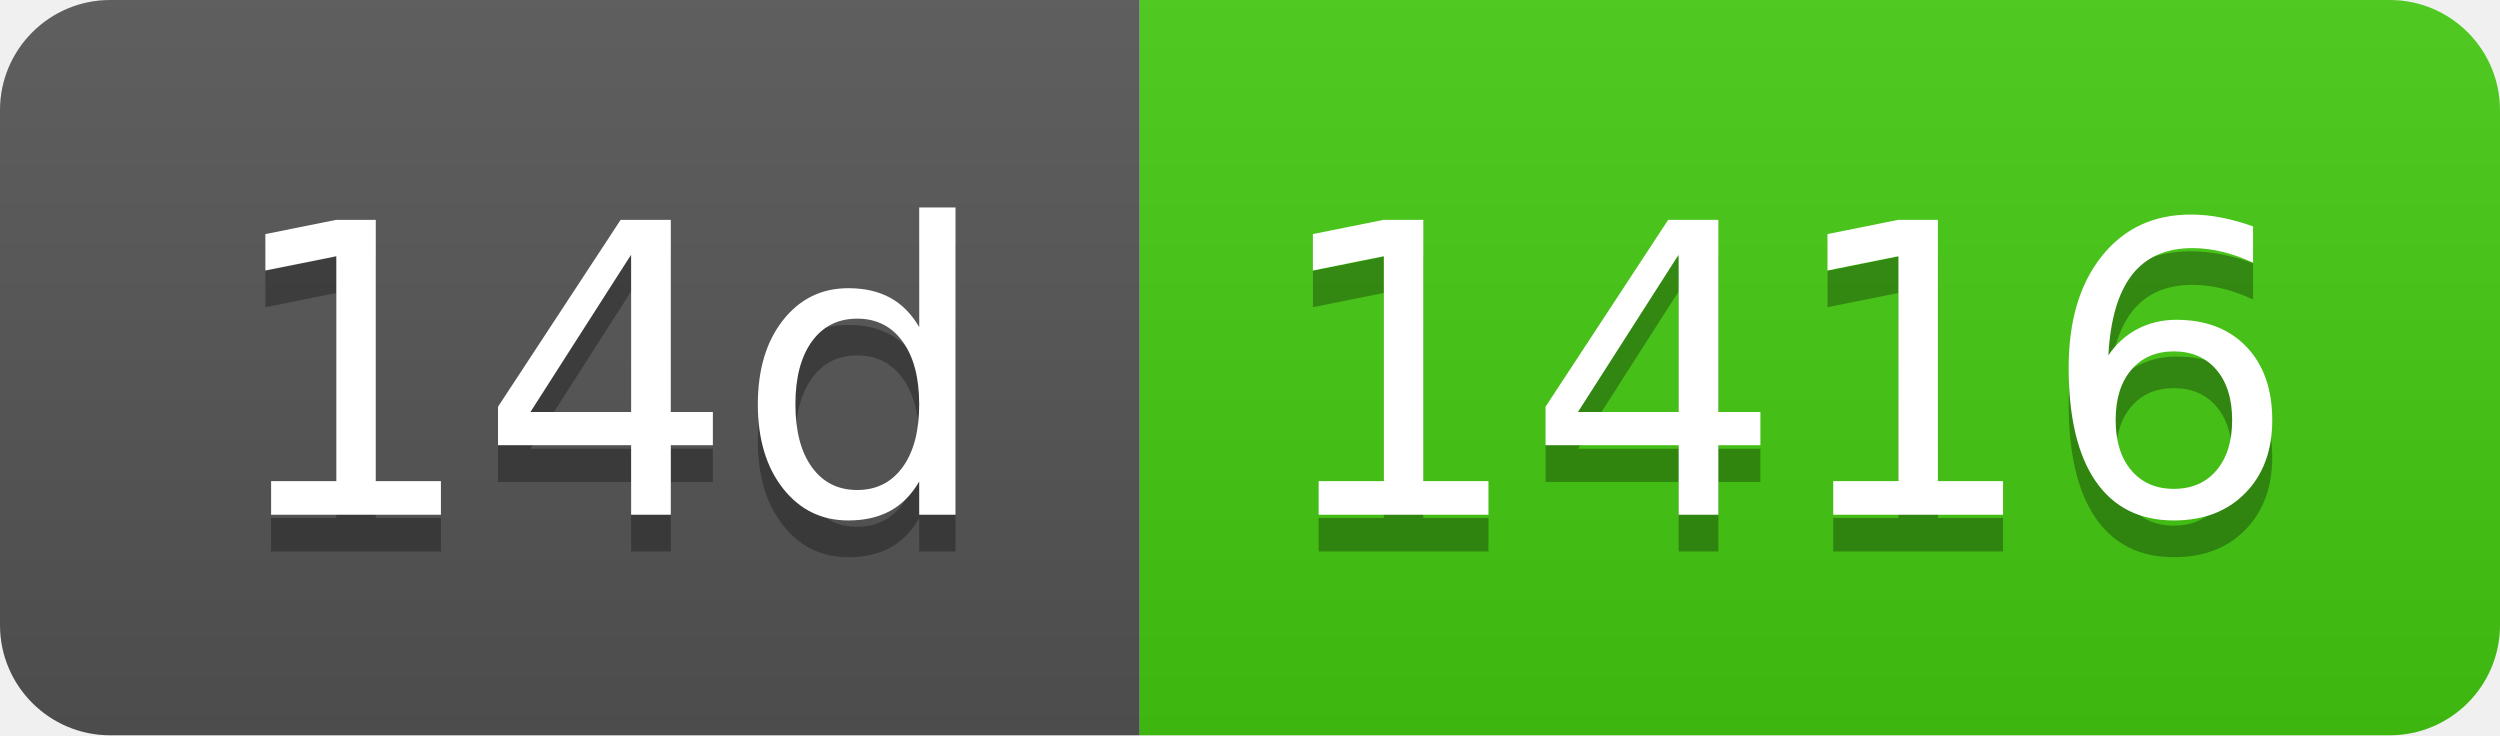
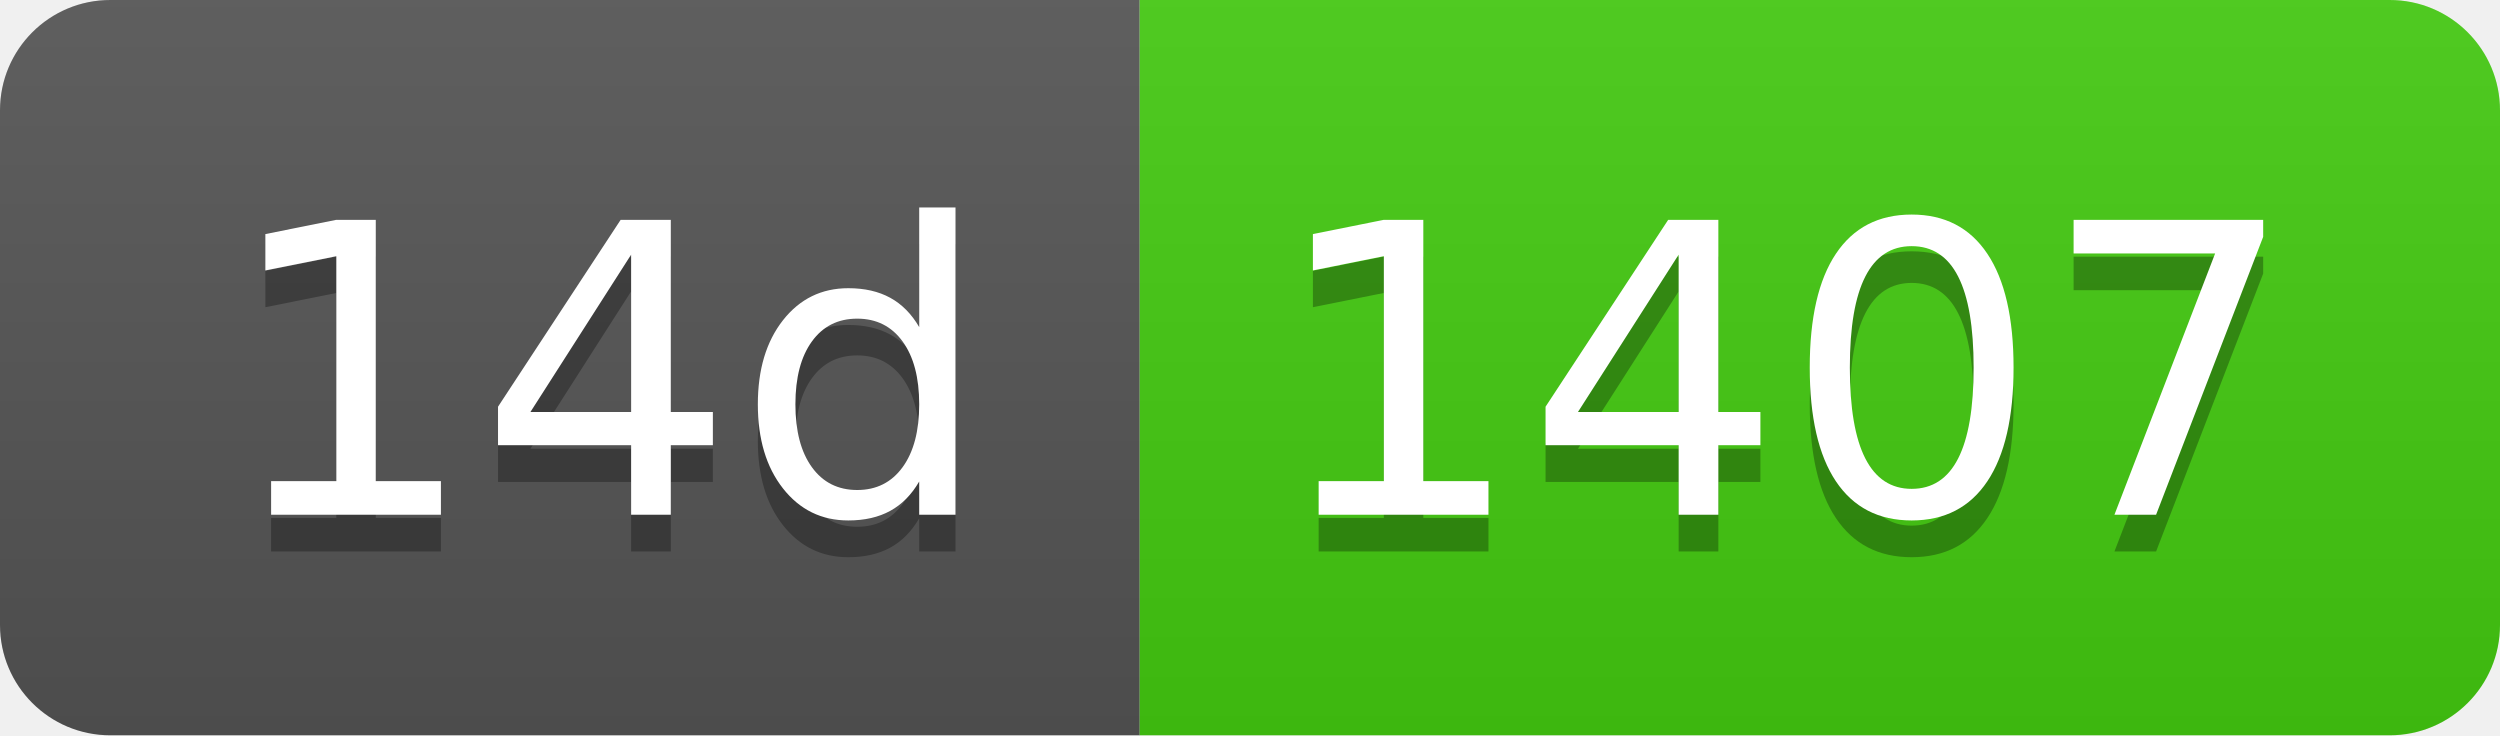
- <svg xmlns="http://www.w3.org/2000/svg" width="68" height="20" role="img" aria-label="14d: 1416">
+ <svg xmlns="http://www.w3.org/2000/svg" width="68" height="20" role="img" aria-label="14d: 1407">
  <linearGradient id="s" x2="0" y2="100%">
    <stop offset="0" stop-color="#bbb" stop-opacity=".1" />
    <stop offset="1" stop-opacity=".1" />
  </linearGradient>
  <clipPath id="r">
    <rect width="68" height="20" rx="3" fill="#fff" />
  </clipPath>
  <g clip-path="url(#r)">
    <rect width="31" height="20" fill="#555" />
    <rect x="31" width="37" height="20" fill="#4c1" />
    <rect width="68" height="20" fill="url(#s)" />
  </g>
  <g fill="#fff" text-anchor="middle" font-family="Verdana,Geneva,DejaVu Sans,sans-serif" text-rendering="geometricPrecision" font-size="110">
    <text aria-hidden="true" x="165" y="150" fill="#010101" fill-opacity=".3" transform="scale(.1)" textLength="210">14d</text>
    <text x="165" y="140" transform="scale(.1)" fill="#fff" textLength="210">14d</text>
-     <text aria-hidden="true" x="485" y="150" fill="#010101" fill-opacity=".3" transform="scale(.1)" textLength="270">1416</text>
-     <text x="485" y="140" transform="scale(.1)" fill="#fff" textLength="270">1416</text>
+     <text aria-hidden="true" x="485" y="150" fill="#010101" fill-opacity=".3" transform="scale(.1)" textLength="270">1407</text>
+     <text x="485" y="140" transform="scale(.1)" fill="#fff" textLength="270">1407</text>
  </g>
</svg>
